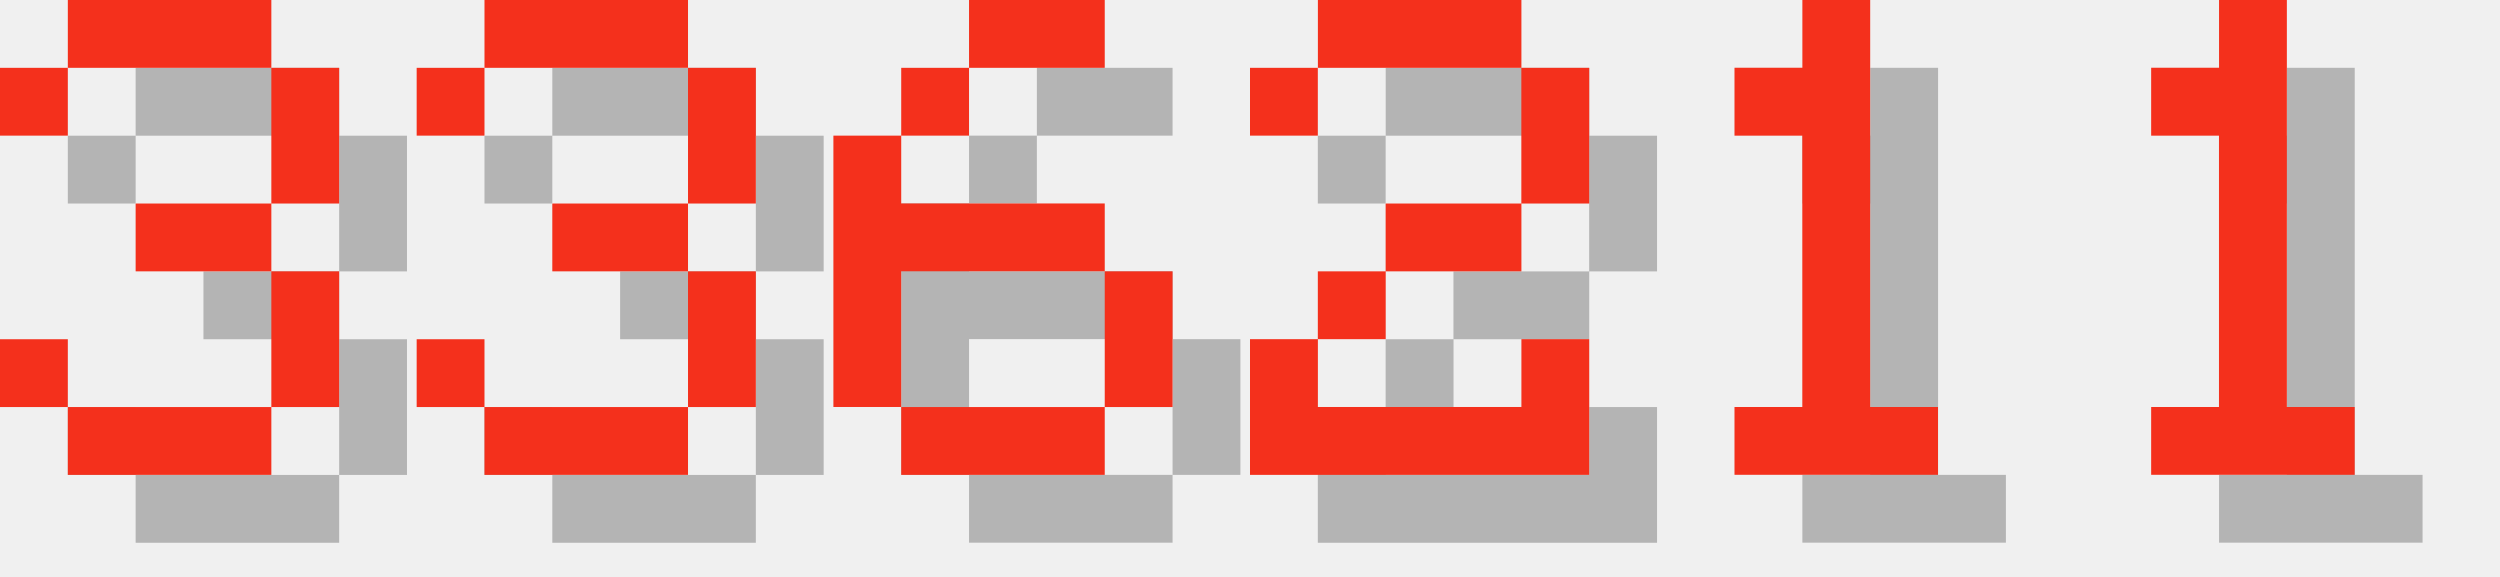
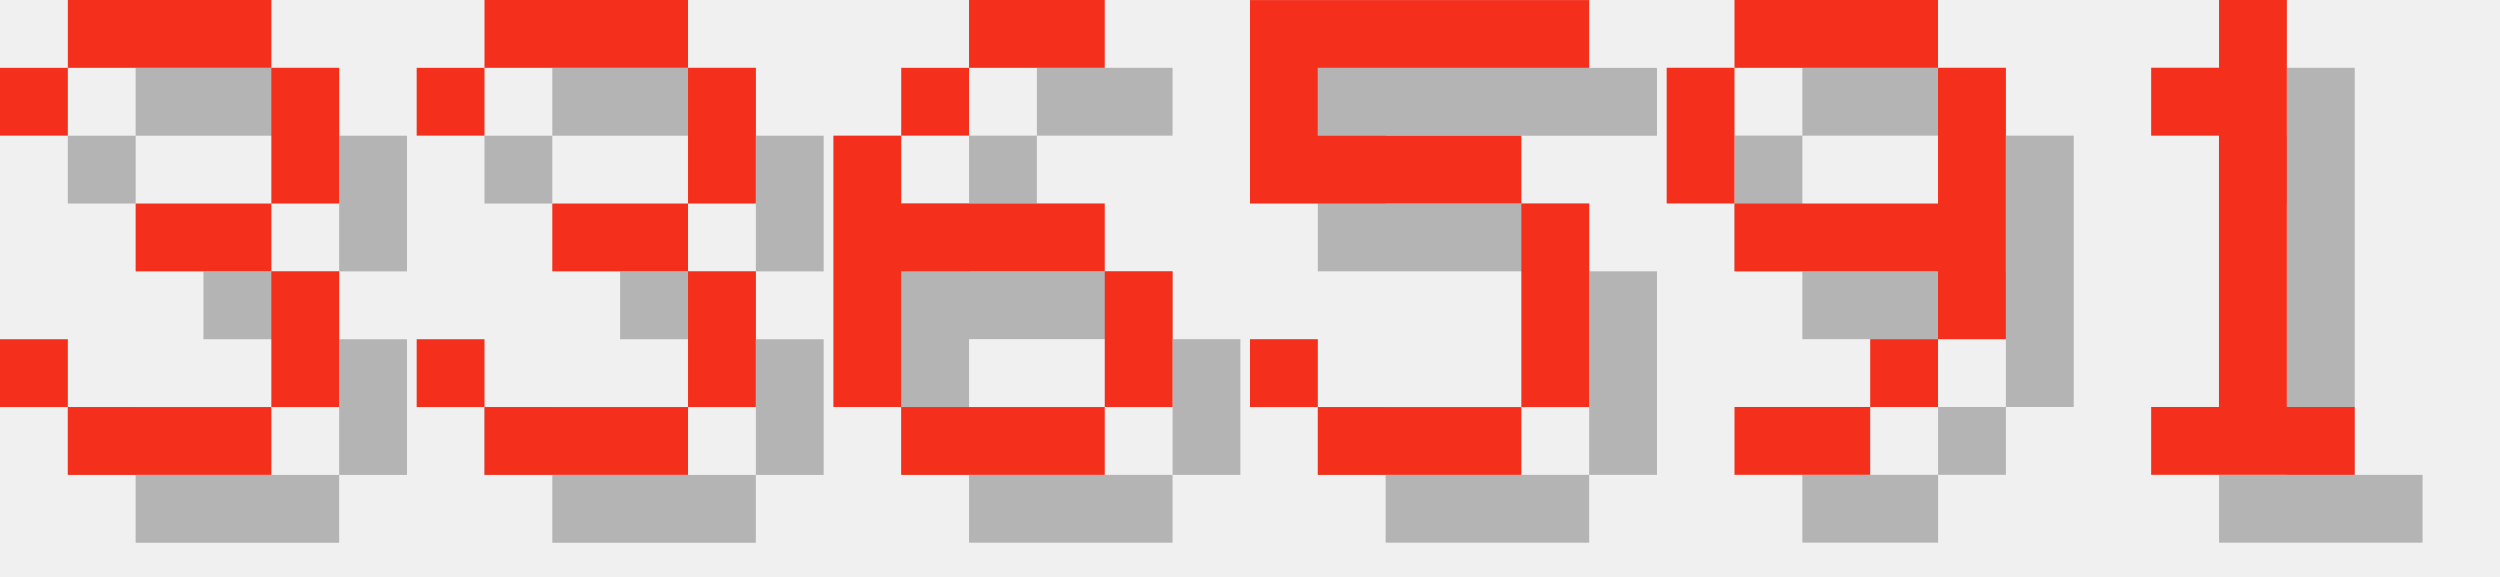
<svg xmlns="http://www.w3.org/2000/svg" version="1.1" width="156.0" height="36">
  <style>
        .text-foreground {
            fill: #F4301C;
        }
        .text-shadow {
            fill: #000000;
            fill-opacity: 0.25;
        }
    </style>
  <g class="digit" id="digit_3" transform="translate(0.0, 0), scale(4)">
    <path id="digit_3_shadow" class="text-shadow" d="m1.058 2.117v1.058h1.058v-1.058h3.175v2.117h-2.117v1.058h2.117v2.117h-3.175v-1.058h-1.058v1.058h1.058v1.058h3.175v-1.058h1.058v-2.117h-1.058v-1.058h1.058v-2.117h-1.058v-1.058h-3.175v1.058h-1.058z" fill-opacity=".5" style="paint-order:stroke fill markers" />
    <path id="digit_3_fg" class="text-foreground" d="m0 1.058v1.058h1.058v-1.058h3.175v2.117h-2.117v1.058h2.117v2.117h-3.175v-1.058h-1.058v1.058h1.058v1.058h3.175v-1.058h1.058v-2.117h-1.058v-1.058h1.058v-2.117h-1.058v-1.058h-3.175v1.058h-1.058z" fill="#fff" style="paint-order:stroke fill markers" />
  </g>
  <g class="digit" id="digit_3" transform="translate(26.0, 0), scale(4)">
    <path id="digit_3_shadow" class="text-shadow" d="m1.058 2.117v1.058h1.058v-1.058h3.175v2.117h-2.117v1.058h2.117v2.117h-3.175v-1.058h-1.058v1.058h1.058v1.058h3.175v-1.058h1.058v-2.117h-1.058v-1.058h1.058v-2.117h-1.058v-1.058h-3.175v1.058h-1.058z" fill-opacity=".5" style="paint-order:stroke fill markers" />
    <path id="digit_3_fg" class="text-foreground" d="m0 1.058v1.058h1.058v-1.058h3.175v2.117h-2.117v1.058h2.117v2.117h-3.175v-1.058h-1.058v1.058h1.058v1.058h3.175v-1.058h1.058v-2.117h-1.058v-1.058h1.058v-2.117h-1.058v-1.058h-3.175v1.058h-1.058z" fill="#fff" style="paint-order:stroke fill markers" />
  </g>
  <g class="digit" id="digit_6" transform="translate(52.0, 0), scale(4)">
    <path id="digit_6_shadow" class="text-shadow" d="m3.175 1.058v1.058h2.117v-1.058h-2.117zm0 1.058h-1.058v1.058h1.058v-1.058zm-1.058 1.058h-1.058v4.233h1.058v-2.117h3.175v-1.058h-3.175v-1.058zm3.175 2.117v2.117h1.058v-2.117h-1.058zm0 2.117h-3.175v1.058h3.175v-1.058z" fill-opacity=".5" style="paint-order:stroke fill markers" />
    <path id="digit_6_fg" class="text-foreground" d="m2.117 0v1.058h2.117v-1.058h-2.117zm0 1.058h-1.058v1.058h1.058v-1.058zm-1.058 1.058h-1.058v4.233h1.058v-2.117h3.175v-1.058h-3.175v-1.058zm3.175 2.117v2.117h1.058v-2.117h-1.058zm0 2.117h-3.175v1.058h3.175v-1.058z" fill="#fff" style="paint-order:stroke fill markers" />
  </g>
-   <g class="digit" id="digit_2" transform="translate(78.0, 0), scale(4)">
-     <path id="digit_2_shadow" class="text-shadow" d="m1.058 2.117v1.058h1.058v-1.058h3.175v2.117h-2.117v1.058h-1.058v1.058h-1.058v2.117h5.292v-2.117h-1.058v1.058h-3.175v-1.058h1.058v-1.058h2.117v-1.058h1.058v-2.117h-1.058v-1.058h-3.175v1.058h-1.058z" fill-opacity=".5" style="paint-order:stroke fill markers" />
-     <path id="digit_2_fg" class="text-foreground" d="m0 1.058v1.058h1.058v-1.058h3.175v2.117h-2.117v1.058h-1.058v1.058h-1.058v2.117h5.292v-2.117h-1.058v1.058h-3.175v-1.058h1.058v-1.058h2.117v-1.058h1.058v-2.117h-1.058v-1.058h-3.175v1.058h-1.058z" fill="#fff" style="paint-order:stroke fill markers" />
+   <g class="digit" id="digit_5" transform="translate(78.0, 0), scale(4)">
+     <path id="digit_5_shadow" class="text-shadow" d="m1.058 1.058v3.175h4.233v3.175h-3.175v-1.058h-1.058v1.058h1.058v1.058h3.175v-1.058h1.058v-3.175h-1.058v-1.058h-3.175v-1.058h4.233v-1.058h-5.292z" fill-opacity=".5" style="paint-order:stroke fill markers" />
+     <path id="digit_5_fg" class="text-foreground" d="m0 0v3.175h4.233v3.175h-3.175v-1.058h-1.058v1.058h1.058v1.058h3.175v-1.058h1.058v-3.175h-1.058v-1.058h-3.175v-1.058h4.233v-1.058h-5.292z" fill="#fff" style="paint-order:stroke fill markers" />
  </g>
-   <g class="digit" id="digit_1" transform="translate(104.0, 0), scale(4)">
-     <path id="digit_1_shadow" class="text-shadow" d="m2.117 2.117v1.058h1.058v4.233h-1.058v1.058h3.175v-1.058h-1.058v-6.35h-1.058v1.058h-1.058z" fill-opacity=".5" style="paint-order:stroke fill markers" />
-     <path id="digit_1_fg" class="text-foreground" d="m1.058 1.058v1.058h1.058v4.233h-1.058v1.058h3.175v-1.058h-1.058v-6.35h-1.058v1.058h-1.058z" fill="#fff" style="paint-order:stroke fill markers" />
+   <g class="digit" id="digit_9" transform="translate(104.0, 0), scale(4)">
+     <path id="digit_9_shadow" class="text-shadow" d="m2.117 1.058v1.058h3.175v-1.058h-3.175zm3.175 1.058v2.117h-3.175v1.058h3.175v1.058h1.058v-4.233h-1.058zm0 4.233h-1.058v1.058h1.058v-1.058zm-1.058 1.058h-2.117v1.058h2.117v-1.058zm-2.117-3.175v-2.117h-1.058v2.117h1.058z" fill-opacity=".5" style="paint-order:stroke fill markers" />
+     <path id="digit_9_fg" class="text-foreground" d="m1.058 0v1.058h3.175v-1.058h-3.175zm3.175 1.058v2.117h-3.175v1.058h3.175v1.058h1.058v-4.233h-1.058zm0 4.233h-1.058v1.058h1.058v-1.058zm-1.058 1.058h-2.117v1.058h2.117v-1.058zm-2.117-3.175v-2.117h-1.058v2.117h1.058z" fill="#fff" style="paint-order:stroke fill markers" />
  </g>
  <g class="digit" id="digit_1" transform="translate(130.0, 0), scale(4)">
    <path id="digit_1_shadow" class="text-shadow" d="m2.117 2.117v1.058h1.058v4.233h-1.058v1.058h3.175v-1.058h-1.058v-6.35h-1.058v1.058h-1.058z" fill-opacity=".5" style="paint-order:stroke fill markers" />
    <path id="digit_1_fg" class="text-foreground" d="m1.058 1.058v1.058h1.058v4.233h-1.058v1.058h3.175v-1.058h-1.058v-6.35h-1.058v1.058h-1.058z" fill="#fff" style="paint-order:stroke fill markers" />
  </g>
</svg>
